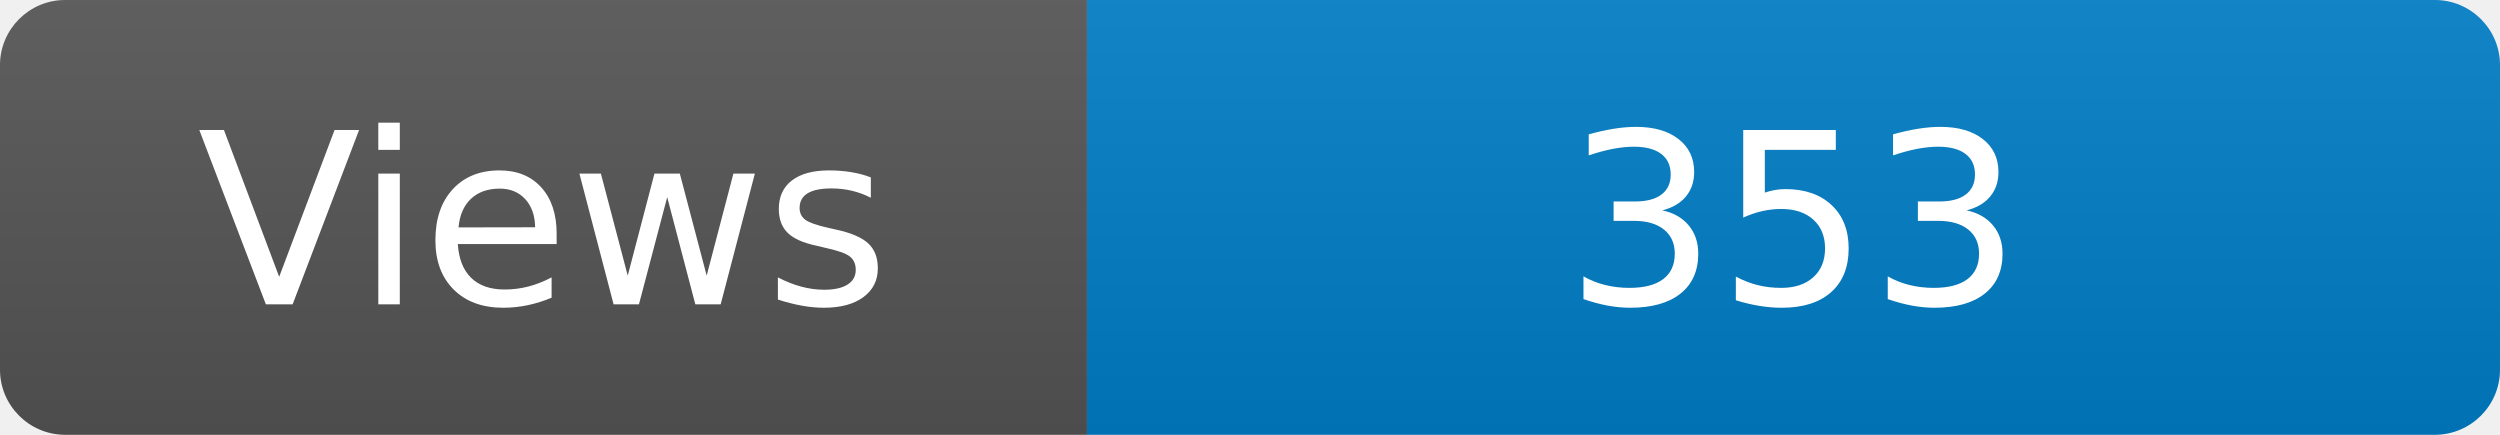
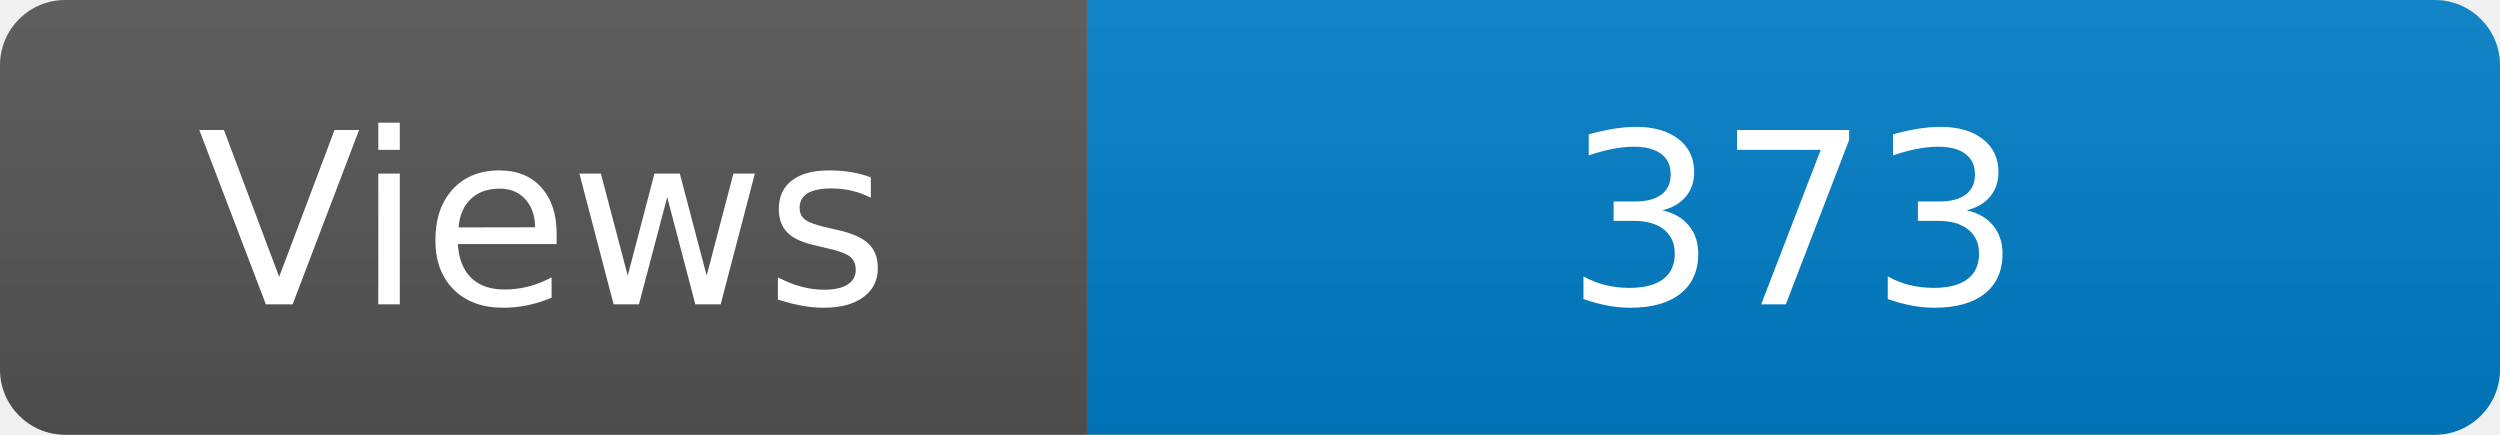
<svg xmlns="http://www.w3.org/2000/svg" width="115" height="20" role="img" aria-label="Maintained?: yes">
  <linearGradient id="s" x2="0" y2="100%">
    <stop offset="0" stop-color="#bbb" stop-opacity=".1" />
    <stop offset="1" stop-opacity=".1" />
  </linearGradient>
  <clipPath id="r">
    <rect width="115" height="20" rx="3" fill="#fff" />
  </clipPath>
  <g clip-path="url(#r)">
    <rect width="50" height="20" fill="#555" />
    <rect x="50" width="160" height="20" fill="#007ec6" />
    <rect width="115" height="20" fill="url(#s)" />
  </g>
  <g fill="#fff" text-anchor="middle" font-family="Verdana,Geneva,DejaVu Sans,sans-serif" font-size="110">
    <text x="250" y="140" transform="scale(.1)" fill="#fff">Views</text>
-     <text x="825" y="140" transform="scale(.1)" fill="#fff">353</text>
+     <text x="825" y="140" transform="scale(.1)" fill="#fff">373</text>
  </g>
</svg>
